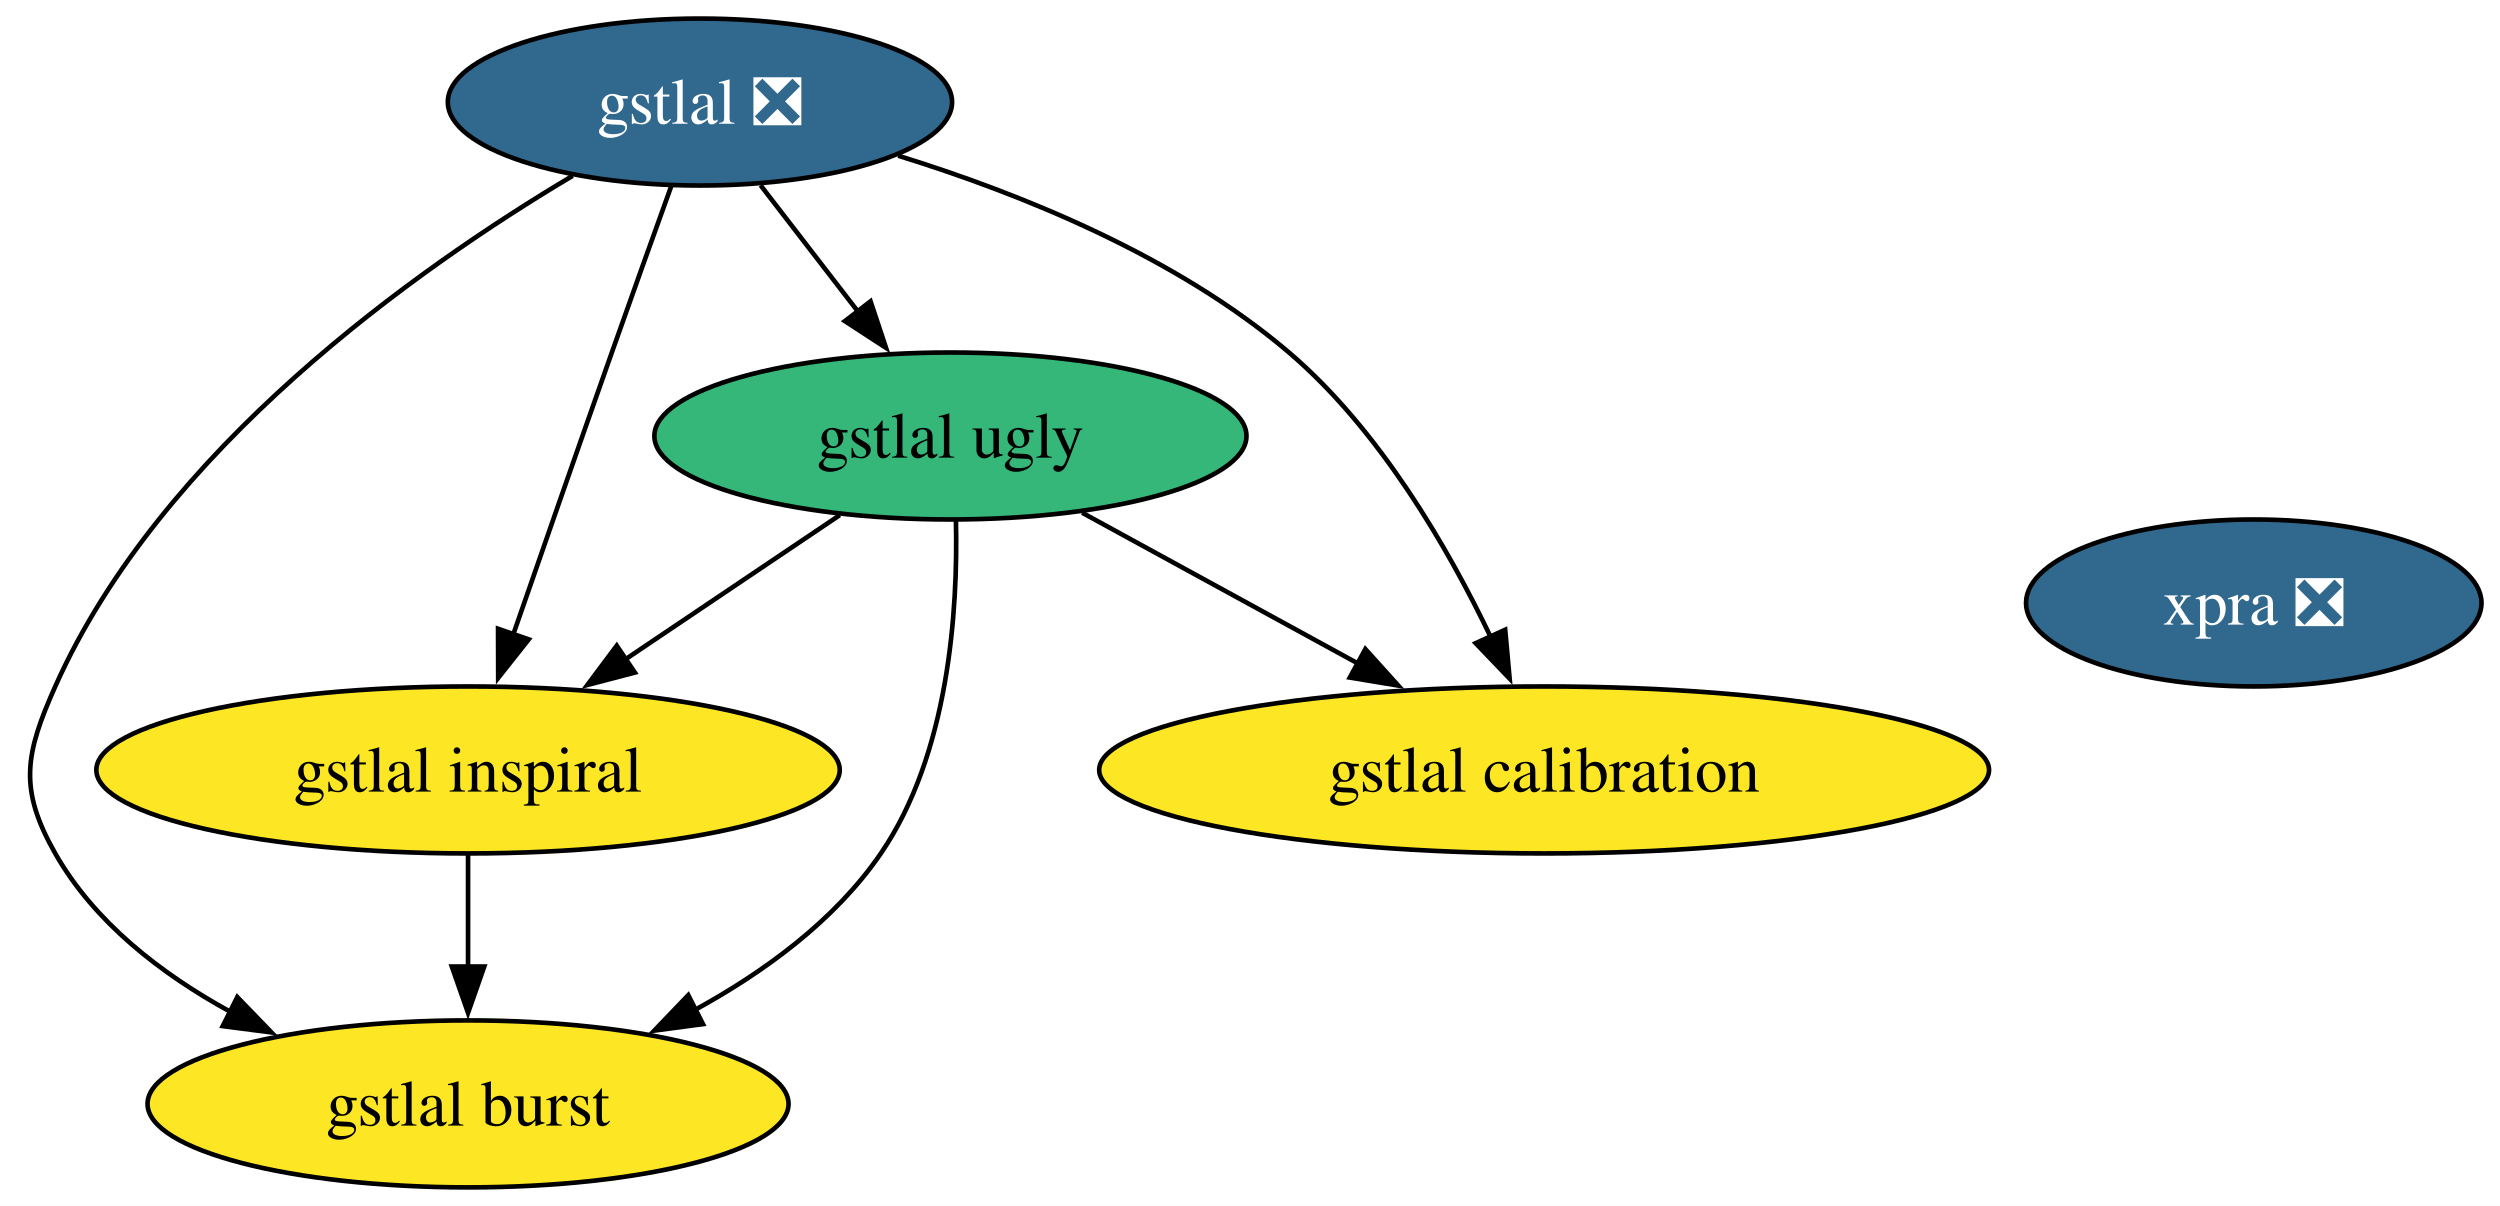
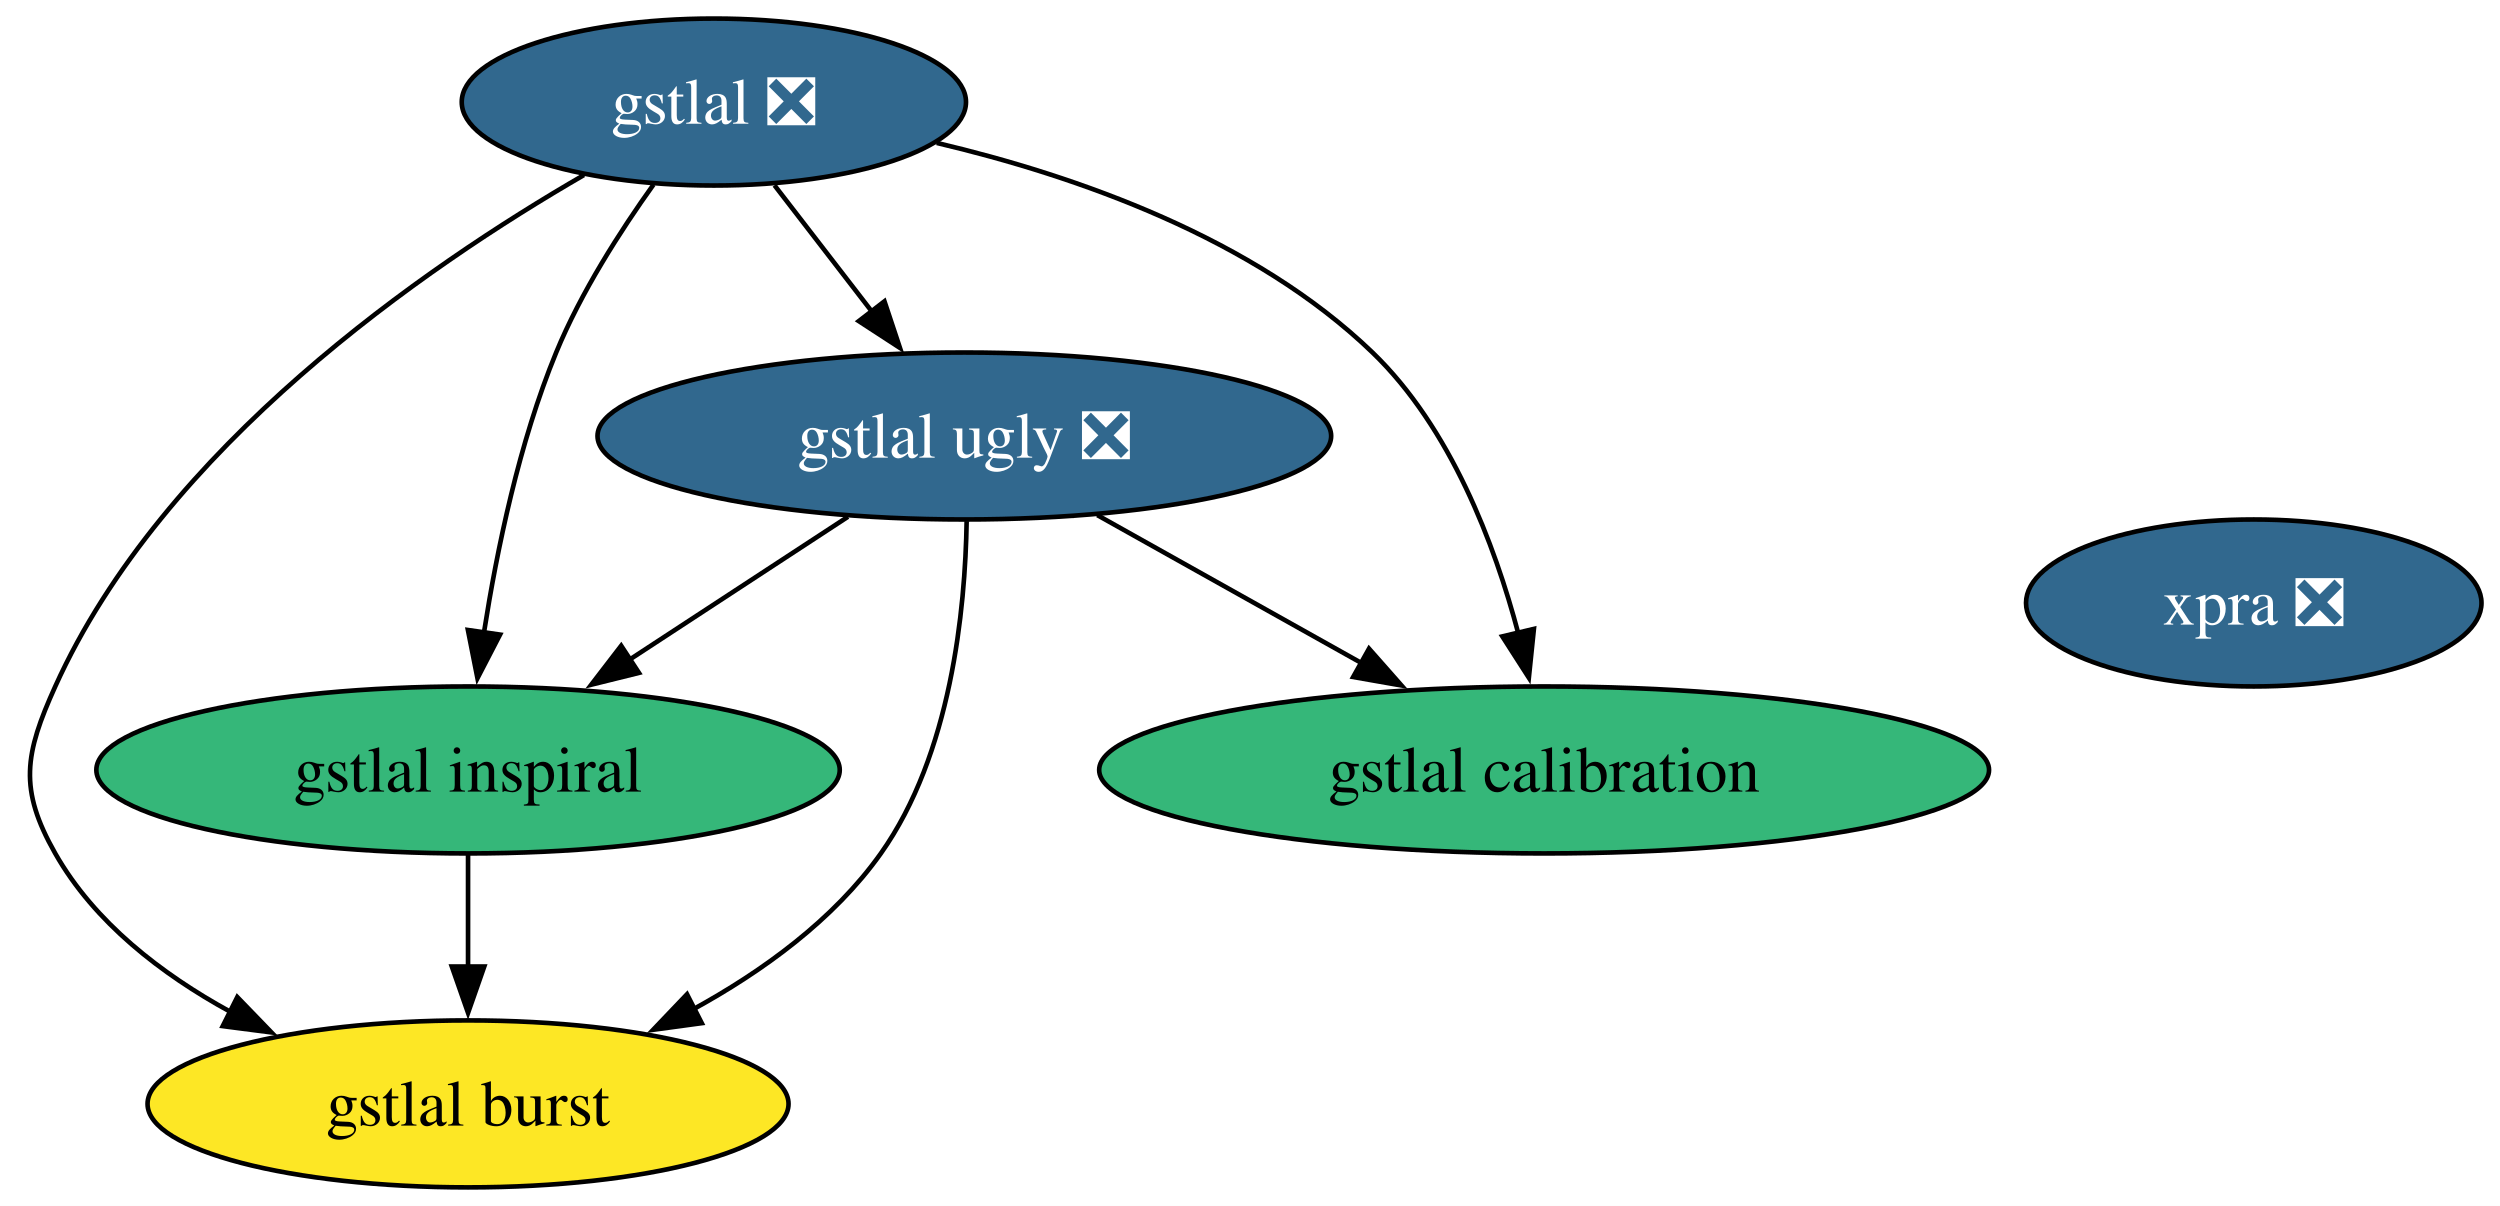
<svg xmlns="http://www.w3.org/2000/svg" xmlns:xlink="http://www.w3.org/1999/xlink" width="539pt" height="260pt" viewBox="0.00 0.00 539.00 260.00">
  <g id="graph0" class="graph" transform="scale(1 1) rotate(0) translate(4 256)">
    <polygon fill="white" stroke="none" points="-4,4 -4,-256 535.01,-256 535.01,4 -4,4" />
    <g id="node1" class="node">
      <g id="a_node1">
        <a xlink:href="https://github.com/conda-forge/gstlal-feedstock/pull/47" xlink:title="gstlal ❎">
-           <ellipse fill="#31688e" stroke="black" cx="146.91" cy="-234" rx="54.36" ry="18" />
-           <text xml:space="preserve" text-anchor="middle" x="146.91" y="-229.32" font-family="Times,serif" font-size="14.00" fill="white">gstlal ❎</text>
+           <ellipse fill="#31688e" stroke="black" cx="149.91" cy="-234" rx="54.36" ry="18" />
+           <text xml:space="preserve" text-anchor="middle" x="149.91" y="-229.32" font-family="Times,serif" font-size="14.00" fill="white">gstlal ❎</text>
        </a>
      </g>
    </g>
    <g id="node2" class="node">
      <g id="a_node2">
-         <a xlink:href="https://github.com/conda-forge/gstlal-ugly-feedstock" xlink:title="gstlal ugly">
-           <ellipse fill="#35b779" stroke="black" cx="200.91" cy="-162" rx="63.83" ry="18" />
-           <text xml:space="preserve" text-anchor="middle" x="200.91" y="-157.32" font-family="Times,serif" font-size="14.00">gstlal ugly</text>
+         <a xlink:href="https://github.com/conda-forge/gstlal-ugly-feedstock/pull/38" xlink:title="gstlal ugly ❎">
+           <ellipse fill="#31688e" stroke="black" cx="203.91" cy="-162" rx="79.09" ry="18" />
+           <text xml:space="preserve" text-anchor="middle" x="203.91" y="-157.32" font-family="Times,serif" font-size="14.00" fill="white">gstlal ugly ❎</text>
        </a>
      </g>
    </g>
    <g id="edge4" class="edge">
-       <path fill="none" stroke="black" d="M159.98,-216.05C166.28,-207.89 173.97,-197.91 180.98,-188.82" />
-       <polygon fill="black" stroke="black" points="183.69,-191.04 187.03,-180.99 178.15,-186.77 183.69,-191.04" />
+       <path fill="none" stroke="black" d="M162.98,-216.05C169.28,-207.89 176.97,-197.91 183.98,-188.82" />
+       <polygon fill="black" stroke="black" points="186.69,-191.04 190.03,-180.99 181.15,-186.77 186.69,-191.04" />
    </g>
    <g id="node3" class="node">
      <g id="a_node3">
        <a xlink:href="https://github.com/conda-forge/gstlal-burst-feedstock" xlink:title="gstlal burst">
          <ellipse fill="#fde725" stroke="black" cx="96.91" cy="-18" rx="69.1" ry="18" />
          <text xml:space="preserve" text-anchor="middle" x="96.91" y="-13.32" font-family="Times,serif" font-size="14.00">gstlal burst</text>
        </a>
      </g>
    </g>
    <g id="edge1" class="edge">
-       <path fill="none" stroke="black" d="M119.46,-218.1C85.88,-198.11 30.69,-159.14 7.91,-108 1.39,-93.39 0,-85.91 7.91,-72 16.35,-57.14 30.8,-46 45.62,-37.88" />
+       <path fill="none" stroke="black" d="M121.89,-218.26C87.6,-198.43 31.24,-159.63 7.91,-108 1.32,-93.42 0,-85.91 7.91,-72 16.35,-57.14 30.8,-46 45.62,-37.88" />
      <polygon fill="black" stroke="black" points="47.16,-41.03 54.53,-33.41 44.02,-34.77 47.16,-41.03" />
    </g>
    <g id="node4" class="node">
      <g id="a_node4">
        <a xlink:href="https://github.com/conda-forge/gstlal-inspiral-feedstock" xlink:title="gstlal inspiral">
-           <ellipse fill="#fde725" stroke="black" cx="96.91" cy="-90" rx="80.14" ry="18" />
+           <ellipse fill="#35b779" stroke="black" cx="96.91" cy="-90" rx="80.14" ry="18" />
          <text xml:space="preserve" text-anchor="middle" x="96.91" y="-85.33" font-family="Times,serif" font-size="14.00">gstlal inspiral</text>
        </a>
      </g>
    </g>
    <g id="edge3" class="edge">
-       <path fill="none" stroke="black" d="M140.71,-215.83C136.97,-205.46 132.14,-191.98 127.91,-180 120.71,-159.63 112.68,-136.59 106.6,-119.05" />
-       <polygon fill="black" stroke="black" points="109.99,-118.15 103.41,-109.84 103.38,-120.44 109.99,-118.15" />
+       <path fill="none" stroke="black" d="M136.9,-216.21C129.73,-206.19 121.23,-192.94 115.91,-180 107.94,-160.65 103.14,-137.5 100.35,-119.66" />
+       <polygon fill="black" stroke="black" points="103.81,-119.18 98.94,-109.77 96.88,-120.17 103.81,-119.18" />
    </g>
    <g id="node5" class="node">
      <g id="a_node5">
        <a xlink:href="https://github.com/conda-forge/gstlal-calibration-feedstock" xlink:title="gstlal calibration">
-           <ellipse fill="#fde725" stroke="black" cx="328.91" cy="-90" rx="95.93" ry="18" />
+           <ellipse fill="#35b779" stroke="black" cx="328.91" cy="-90" rx="95.93" ry="18" />
          <text xml:space="preserve" text-anchor="middle" x="328.91" y="-85.33" font-family="Times,serif" font-size="14.00">gstlal calibration</text>
        </a>
      </g>
    </g>
    <g id="edge2" class="edge">
-       <path fill="none" stroke="black" d="M189.65,-222.43C216.15,-214.22 249.64,-200.7 273.91,-180 293.4,-163.37 308.12,-138.03 317.4,-118.64" />
-       <polygon fill="black" stroke="black" points="320.52,-120.23 321.48,-109.68 314.15,-117.33 320.52,-120.23" />
+       <path fill="none" stroke="black" d="M197.95,-225.19C228.24,-218.04 266.33,-204.65 291.91,-180 308.75,-163.77 318.23,-138.73 323.37,-119.34" />
+       <polygon fill="black" stroke="black" points="326.71,-120.41 325.62,-109.88 319.9,-118.79 326.71,-120.41" />
    </g>
    <g id="edge5" class="edge">
-       <path fill="none" stroke="black" d="M202.1,-143.69C202.55,-124.51 200.6,-93.46 185.91,-72 175.99,-57.51 160.69,-46.37 145.56,-38.12" />
-       <polygon fill="black" stroke="black" points="147.56,-35.21 137.05,-33.8 144.39,-41.45 147.56,-35.21" />
+       <path fill="none" stroke="black" d="M204.41,-143.65C204.11,-124.43 201.04,-93.35 185.91,-72 175.75,-57.68 160.4,-46.57 145.3,-38.31" />
+       <polygon fill="black" stroke="black" points="147.3,-35.41 136.81,-33.98 144.12,-41.64 147.3,-35.41" />
    </g>
    <g id="edge7" class="edge">
-       <path fill="none" stroke="black" d="M177.05,-144.94C163.37,-135.74 145.98,-124.03 130.89,-113.88" />
-       <polygon fill="black" stroke="black" points="132.88,-111 122.63,-108.32 128.97,-116.8 132.88,-111" />
+       <path fill="none" stroke="black" d="M178.82,-144.59C164.7,-135.35 146.86,-123.68 131.44,-113.59" />
+       <polygon fill="black" stroke="black" points="133.76,-110.93 123.47,-108.38 129.93,-116.78 133.76,-110.93" />
    </g>
    <g id="edge6" class="edge">
-       <path fill="none" stroke="black" d="M229.31,-145.46C246.79,-135.9 269.47,-123.5 288.77,-112.95" />
-       <polygon fill="black" stroke="black" points="290.37,-116.06 297.47,-108.19 287.01,-109.92 290.37,-116.06" />
+       <path fill="none" stroke="black" d="M232.58,-144.94C249.49,-135.47 271.12,-123.36 289.6,-113.01" />
+       <polygon fill="black" stroke="black" points="291.16,-116.15 298.17,-108.21 287.74,-110.04 291.16,-116.15" />
    </g>
    <g id="edge8" class="edge">
      <path fill="none" stroke="black" d="M96.91,-71.7C96.91,-64.41 96.91,-55.73 96.91,-47.54" />
      <polygon fill="black" stroke="black" points="100.41,-47.62 96.91,-37.62 93.41,-47.62 100.41,-47.62" />
    </g>
    <g id="node6" class="node">
      <g id="a_node6">
        <a xlink:href="https://github.com/conda-forge/xpra-feedstock/pull/57" xlink:title="xpra ❎">
          <ellipse fill="#31688e" stroke="black" cx="481.91" cy="-126" rx="49.1" ry="18" />
          <text xml:space="preserve" text-anchor="middle" x="481.91" y="-121.33" font-family="Times,serif" font-size="14.00" fill="white">xpra ❎</text>
        </a>
      </g>
    </g>
  </g>
</svg>
